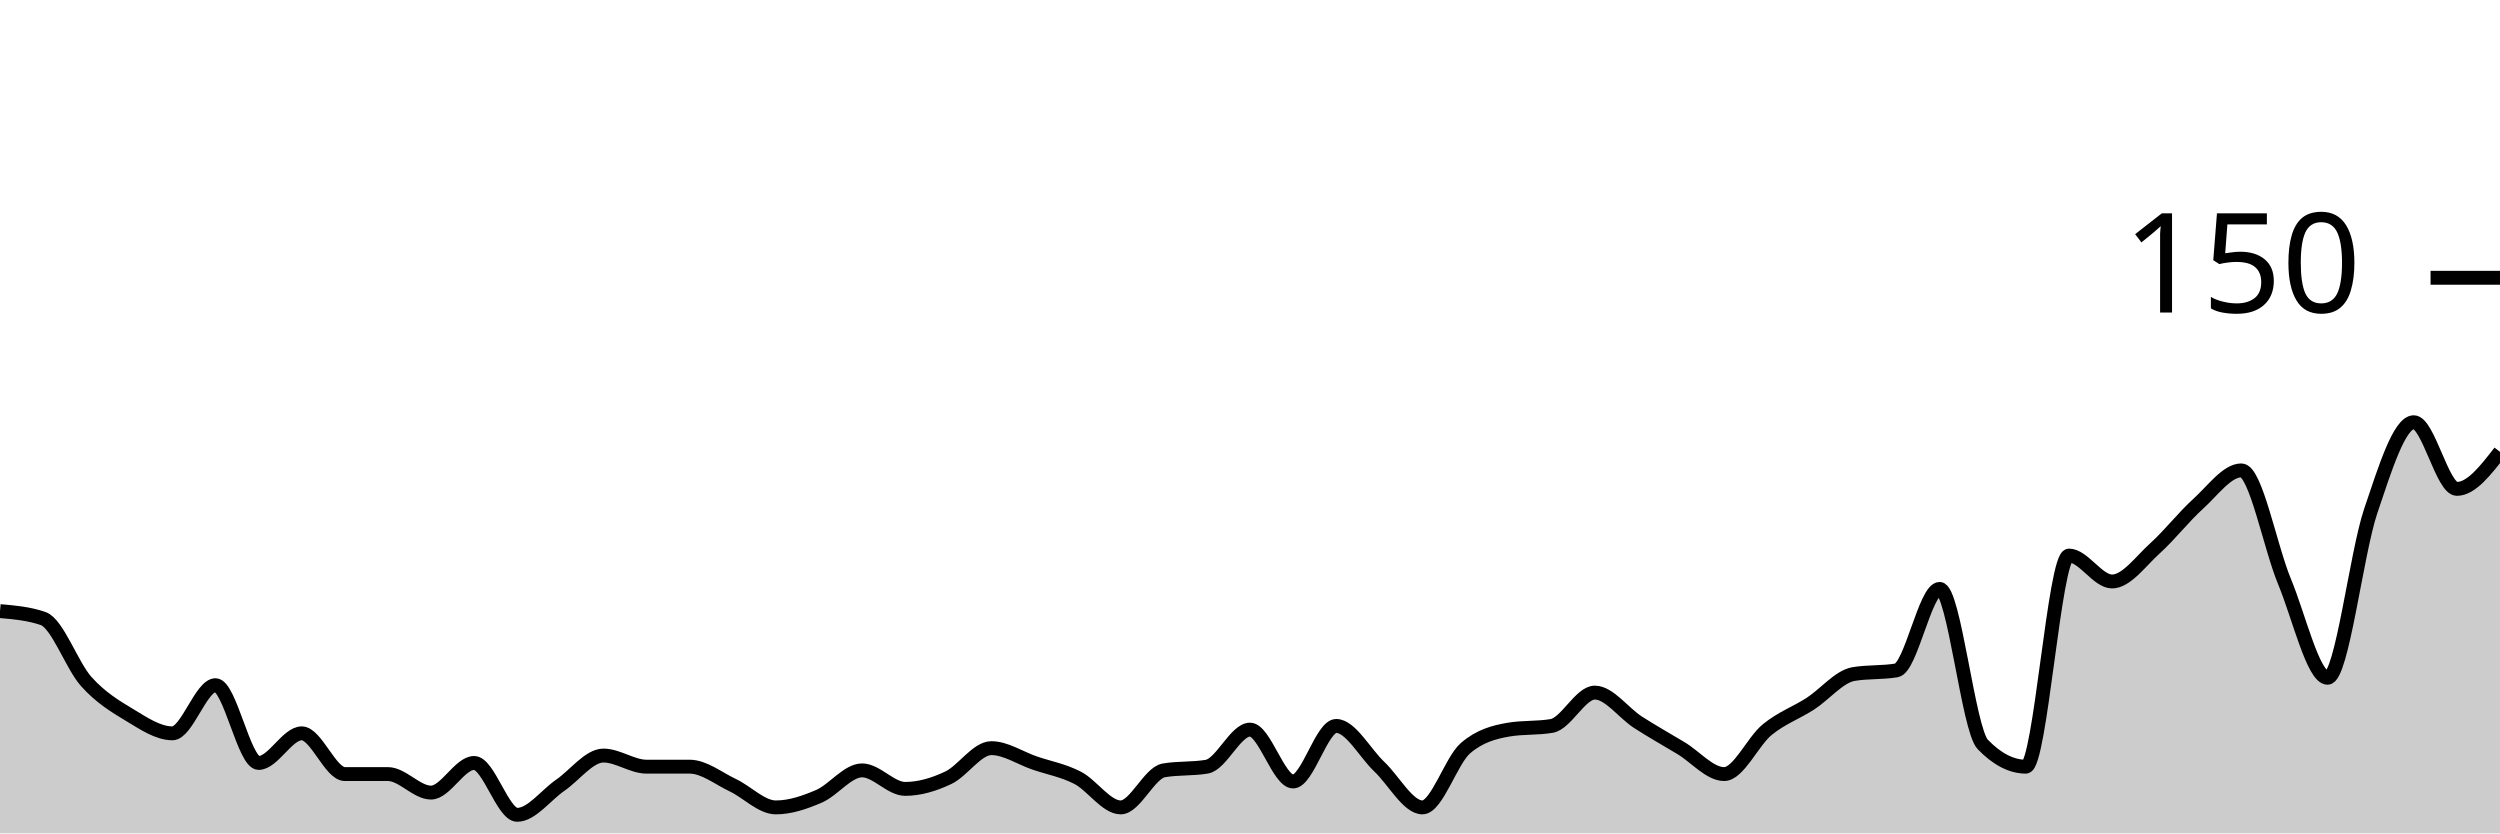
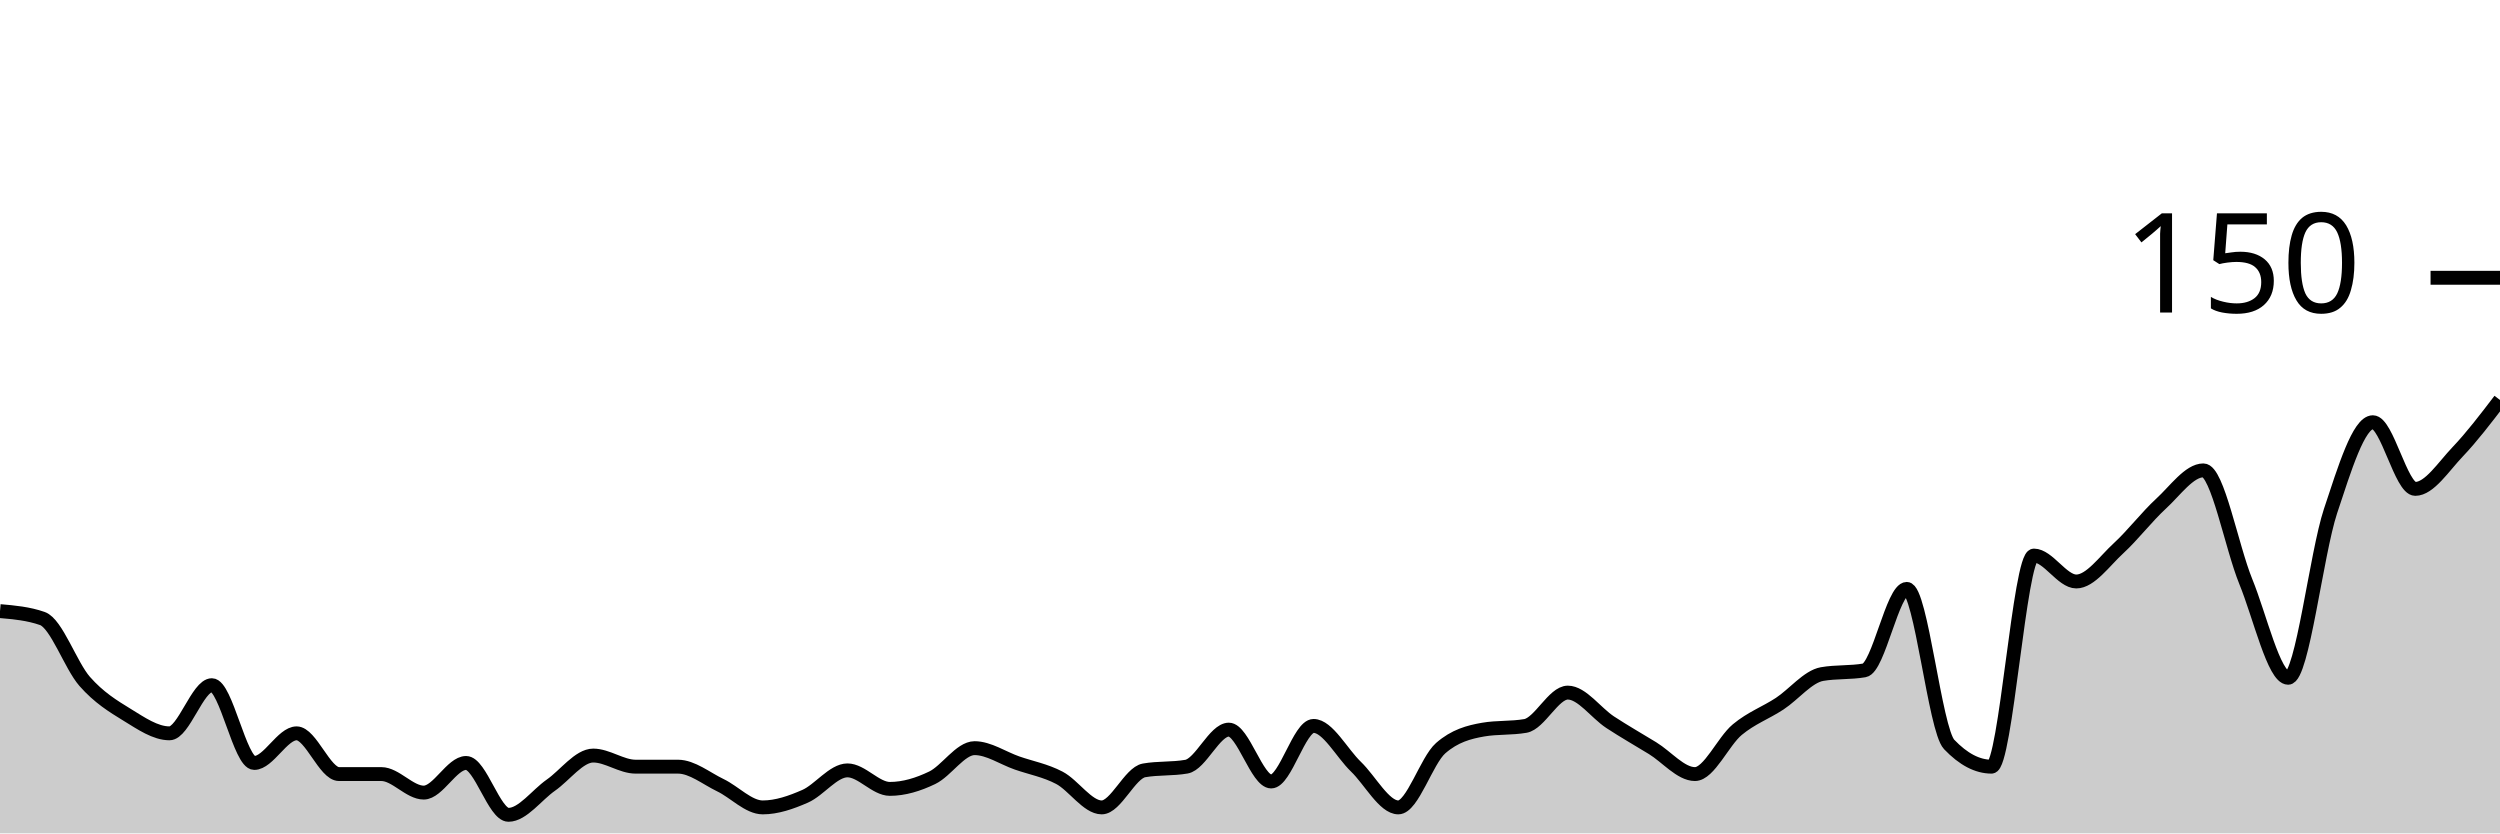
<svg xmlns="http://www.w3.org/2000/svg" viewBox="0 0 180 60">
  <g transform="translate(0,20)">
-     <path class="area" fill="rgba(0, 0, 0, 0.2)" d="M0,24C1.034,24.089,2.069,24.178,3.103,24.533C4.138,24.889,5.172,27.911,6.207,29.067C7.241,30.222,8.276,30.844,9.31,31.467C10.345,32.089,11.379,32.8,12.414,32.8C13.448,32.8,14.483,29.333,15.517,29.333C16.552,29.333,17.586,34.933,18.621,34.933C19.655,34.933,20.69,32.8,21.724,32.8C22.759,32.8,23.793,35.733,24.828,35.733C25.862,35.733,26.897,35.733,27.931,35.733C28.966,35.733,30,37.067,31.034,37.067C32.069,37.067,33.103,34.933,34.138,34.933C35.172,34.933,36.207,38.667,37.241,38.667C38.276,38.667,39.31,37.244,40.345,36.533C41.379,35.822,42.414,34.4,43.448,34.4C44.483,34.4,45.517,35.2,46.552,35.2C47.586,35.2,48.621,35.2,49.655,35.2C50.69,35.2,51.724,36.044,52.759,36.533C53.793,37.022,54.828,38.133,55.862,38.133C56.897,38.133,57.931,37.778,58.966,37.333C60,36.889,61.034,35.467,62.069,35.467C63.103,35.467,64.138,36.8,65.172,36.8C66.207,36.8,67.241,36.489,68.276,36C69.31,35.511,70.345,33.867,71.379,33.867C72.414,33.867,73.448,34.578,74.483,34.933C75.517,35.289,76.552,35.467,77.586,36C78.621,36.533,79.655,38.133,80.69,38.133C81.724,38.133,82.759,35.644,83.793,35.467C84.828,35.289,85.862,35.378,86.897,35.2C87.931,35.022,88.966,32.533,90,32.533C91.034,32.533,92.069,36.267,93.103,36.267C94.138,36.267,95.172,32.267,96.207,32.267C97.241,32.267,98.276,34.222,99.31,35.2C100.345,36.178,101.379,38.133,102.414,38.133C103.448,38.133,104.483,34.756,105.517,33.867C106.552,32.978,107.586,32.711,108.621,32.533C109.655,32.356,110.69,32.444,111.724,32.267C112.759,32.089,113.793,29.867,114.828,29.867C115.862,29.867,116.897,31.333,117.931,32C118.966,32.667,120,33.244,121.034,33.867C122.069,34.489,123.103,35.733,124.138,35.733C125.172,35.733,126.207,33.378,127.241,32.533C128.276,31.689,129.31,31.333,130.345,30.667C131.379,30,132.414,28.711,133.448,28.533C134.483,28.356,135.517,28.444,136.552,28.267C137.586,28.089,138.621,22.4,139.655,22.4C140.69,22.4,141.724,32.533,142.759,33.6C143.793,34.667,144.828,35.2,145.862,35.2C146.897,35.2,147.931,20,148.966,20C150,20,151.034,21.867,152.069,21.867C153.103,21.867,154.138,20.4,155.172,19.467C156.207,18.533,157.241,17.2,158.276,16.267C159.31,15.333,160.345,13.867,161.379,13.867C162.414,13.867,163.448,19.378,164.483,21.867C165.517,24.356,166.552,28.8,167.586,28.8C168.621,28.8,169.655,19.867,170.69,16.8C171.724,13.733,172.759,10.4,173.793,10.4C174.828,10.4,175.862,15.2,176.897,15.2C177.931,15.2,178.966,13.867,180,12.533L180,40C178.966,40,177.931,40,176.897,40C175.862,40,174.828,40,173.793,40C172.759,40,171.724,40,170.69,40C169.655,40,168.621,40,167.586,40C166.552,40,165.517,40,164.483,40C163.448,40,162.414,40,161.379,40C160.345,40,159.31,40,158.276,40C157.241,40,156.207,40,155.172,40C154.138,40,153.103,40,152.069,40C151.034,40,150,40,148.966,40C147.931,40,146.897,40,145.862,40C144.828,40,143.793,40,142.759,40C141.724,40,140.69,40,139.655,40C138.621,40,137.586,40,136.552,40C135.517,40,134.483,40,133.448,40C132.414,40,131.379,40,130.345,40C129.31,40,128.276,40,127.241,40C126.207,40,125.172,40,124.138,40C123.103,40,122.069,40,121.034,40C120,40,118.966,40,117.931,40C116.897,40,115.862,40,114.828,40C113.793,40,112.759,40,111.724,40C110.69,40,109.655,40,108.621,40C107.586,40,106.552,40,105.517,40C104.483,40,103.448,40,102.414,40C101.379,40,100.345,40,99.31,40C98.276,40,97.241,40,96.207,40C95.172,40,94.138,40,93.103,40C92.069,40,91.034,40,90,40C88.966,40,87.931,40,86.897,40C85.862,40,84.828,40,83.793,40C82.759,40,81.724,40,80.69,40C79.655,40,78.621,40,77.586,40C76.552,40,75.517,40,74.483,40C73.448,40,72.414,40,71.379,40C70.345,40,69.31,40,68.276,40C67.241,40,66.207,40,65.172,40C64.138,40,63.103,40,62.069,40C61.034,40,60,40,58.966,40C57.931,40,56.897,40,55.862,40C54.828,40,53.793,40,52.759,40C51.724,40,50.69,40,49.655,40C48.621,40,47.586,40,46.552,40C45.517,40,44.483,40,43.448,40C42.414,40,41.379,40,40.345,40C39.31,40,38.276,40,37.241,40C36.207,40,35.172,40,34.138,40C33.103,40,32.069,40,31.034,40C30,40,28.966,40,27.931,40C26.897,40,25.862,40,24.828,40C23.793,40,22.759,40,21.724,40C20.69,40,19.655,40,18.621,40C17.586,40,16.552,40,15.517,40C14.483,40,13.448,40,12.414,40C11.379,40,10.345,40,9.31,40C8.276,40,7.241,40,6.207,40C5.172,40,4.138,40,3.103,40C2.069,40,1.034,40,0,40Z" />
-     <path class="line" stroke="black" fill="none" d="M0,24C1.034,24.089,2.069,24.178,3.103,24.533C4.138,24.889,5.172,27.911,6.207,29.067C7.241,30.222,8.276,30.844,9.31,31.467C10.345,32.089,11.379,32.8,12.414,32.8C13.448,32.8,14.483,29.333,15.517,29.333C16.552,29.333,17.586,34.933,18.621,34.933C19.655,34.933,20.69,32.8,21.724,32.8C22.759,32.8,23.793,35.733,24.828,35.733C25.862,35.733,26.897,35.733,27.931,35.733C28.966,35.733,30,37.067,31.034,37.067C32.069,37.067,33.103,34.933,34.138,34.933C35.172,34.933,36.207,38.667,37.241,38.667C38.276,38.667,39.31,37.244,40.345,36.533C41.379,35.822,42.414,34.4,43.448,34.4C44.483,34.4,45.517,35.2,46.552,35.2C47.586,35.2,48.621,35.2,49.655,35.2C50.69,35.2,51.724,36.044,52.759,36.533C53.793,37.022,54.828,38.133,55.862,38.133C56.897,38.133,57.931,37.778,58.966,37.333C60,36.889,61.034,35.467,62.069,35.467C63.103,35.467,64.138,36.8,65.172,36.8C66.207,36.8,67.241,36.489,68.276,36C69.31,35.511,70.345,33.867,71.379,33.867C72.414,33.867,73.448,34.578,74.483,34.933C75.517,35.289,76.552,35.467,77.586,36C78.621,36.533,79.655,38.133,80.69,38.133C81.724,38.133,82.759,35.644,83.793,35.467C84.828,35.289,85.862,35.378,86.897,35.2C87.931,35.022,88.966,32.533,90,32.533C91.034,32.533,92.069,36.267,93.103,36.267C94.138,36.267,95.172,32.267,96.207,32.267C97.241,32.267,98.276,34.222,99.31,35.2C100.345,36.178,101.379,38.133,102.414,38.133C103.448,38.133,104.483,34.756,105.517,33.867C106.552,32.978,107.586,32.711,108.621,32.533C109.655,32.356,110.69,32.444,111.724,32.267C112.759,32.089,113.793,29.867,114.828,29.867C115.862,29.867,116.897,31.333,117.931,32C118.966,32.667,120,33.244,121.034,33.867C122.069,34.489,123.103,35.733,124.138,35.733C125.172,35.733,126.207,33.378,127.241,32.533C128.276,31.689,129.31,31.333,130.345,30.667C131.379,30,132.414,28.711,133.448,28.533C134.483,28.356,135.517,28.444,136.552,28.267C137.586,28.089,138.621,22.4,139.655,22.4C140.69,22.4,141.724,32.533,142.759,33.6C143.793,34.667,144.828,35.2,145.862,35.2C146.897,35.2,147.931,20,148.966,20C150,20,151.034,21.867,152.069,21.867C153.103,21.867,154.138,20.4,155.172,19.467C156.207,18.533,157.241,17.2,158.276,16.267C159.31,15.333,160.345,13.867,161.379,13.867C162.414,13.867,163.448,19.378,164.483,21.867C165.517,24.356,166.552,28.8,167.586,28.8C168.621,28.8,169.655,19.867,170.69,16.8C171.724,13.733,172.759,10.4,173.793,10.4C174.828,10.4,175.862,15.2,176.897,15.2C177.931,15.2,178.966,13.867,180,12.533" />
+     <path class="area" fill="rgba(0, 0, 0, 0.2)" d="M0,24C1.017,24.089,2.034,24.178,3.051,24.533C4.068,24.889,5.085,27.911,6.102,29.067C7.119,30.222,8.136,30.844,9.153,31.467C10.169,32.089,11.186,32.8,12.203,32.8C13.22,32.8,14.237,29.333,15.254,29.333C16.271,29.333,17.288,34.933,18.305,34.933C19.322,34.933,20.339,32.8,21.356,32.8C22.373,32.8,23.39,35.733,24.407,35.733C25.424,35.733,26.441,35.733,27.458,35.733C28.475,35.733,29.492,37.067,30.508,37.067C31.525,37.067,32.542,34.933,33.559,34.933C34.576,34.933,35.593,38.667,36.61,38.667C37.627,38.667,38.644,37.244,39.661,36.533C40.678,35.822,41.695,34.4,42.712,34.4C43.729,34.4,44.746,35.2,45.763,35.2C46.78,35.2,47.797,35.2,48.814,35.2C49.831,35.2,50.847,36.044,51.864,36.533C52.881,37.022,53.898,38.133,54.915,38.133C55.932,38.133,56.949,37.778,57.966,37.333C58.983,36.889,60,35.467,61.017,35.467C62.034,35.467,63.051,36.8,64.068,36.8C65.085,36.8,66.102,36.489,67.119,36C68.136,35.511,69.153,33.867,70.169,33.867C71.186,33.867,72.203,34.578,73.22,34.933C74.237,35.289,75.254,35.467,76.271,36C77.288,36.533,78.305,38.133,79.322,38.133C80.339,38.133,81.356,35.644,82.373,35.467C83.39,35.289,84.407,35.378,85.424,35.2C86.441,35.022,87.458,32.533,88.475,32.533C89.492,32.533,90.508,36.267,91.525,36.267C92.542,36.267,93.559,32.267,94.576,32.267C95.593,32.267,96.61,34.222,97.627,35.2C98.644,36.178,99.661,38.133,100.678,38.133C101.695,38.133,102.712,34.756,103.729,33.867C104.746,32.978,105.763,32.711,106.78,32.533C107.797,32.356,108.814,32.444,109.831,32.267C110.847,32.089,111.864,29.867,112.881,29.867C113.898,29.867,114.915,31.333,115.932,32C116.949,32.667,117.966,33.244,118.983,33.867C120,34.489,121.017,35.733,122.034,35.733C123.051,35.733,124.068,33.378,125.085,32.533C126.102,31.689,127.119,31.333,128.136,30.667C129.153,30,130.169,28.711,131.186,28.533C132.203,28.356,133.22,28.444,134.237,28.267C135.254,28.089,136.271,22.4,137.288,22.4C138.305,22.4,139.322,32.533,140.339,33.6C141.356,34.667,142.373,35.2,143.39,35.2C144.407,35.2,145.424,20,146.441,20C147.458,20,148.475,21.867,149.492,21.867C150.508,21.867,151.525,20.4,152.542,19.467C153.559,18.533,154.576,17.2,155.593,16.267C156.61,15.333,157.627,13.867,158.644,13.867C159.661,13.867,160.678,19.378,161.695,21.867C162.712,24.356,163.729,28.8,164.746,28.8C165.763,28.8,166.78,19.867,167.797,16.8C168.814,13.733,169.831,10.4,170.847,10.4C171.864,10.4,172.881,15.2,173.898,15.2C174.915,15.2,175.932,13.6,176.949,12.533C177.966,11.467,178.983,10.133,180,8.8L180,40C178.983,40,177.966,40,176.949,40C175.932,40,174.915,40,173.898,40C172.881,40,171.864,40,170.847,40C169.831,40,168.814,40,167.797,40C166.78,40,165.763,40,164.746,40C163.729,40,162.712,40,161.695,40C160.678,40,159.661,40,158.644,40C157.627,40,156.61,40,155.593,40C154.576,40,153.559,40,152.542,40C151.525,40,150.508,40,149.492,40C148.475,40,147.458,40,146.441,40C145.424,40,144.407,40,143.39,40C142.373,40,141.356,40,140.339,40C139.322,40,138.305,40,137.288,40C136.271,40,135.254,40,134.237,40C133.22,40,132.203,40,131.186,40C130.169,40,129.153,40,128.136,40C127.119,40,126.102,40,125.085,40C124.068,40,123.051,40,122.034,40C121.017,40,120,40,118.983,40C117.966,40,116.949,40,115.932,40C114.915,40,113.898,40,112.881,40C111.864,40,110.847,40,109.831,40C108.814,40,107.797,40,106.78,40C105.763,40,104.746,40,103.729,40C102.712,40,101.695,40,100.678,40C99.661,40,98.644,40,97.627,40C96.61,40,95.593,40,94.576,40C93.559,40,92.542,40,91.525,40C90.508,40,89.492,40,88.475,40C87.458,40,86.441,40,85.424,40C84.407,40,83.39,40,82.373,40C81.356,40,80.339,40,79.322,40C78.305,40,77.288,40,76.271,40C75.254,40,74.237,40,73.22,40C72.203,40,71.186,40,70.169,40C69.153,40,68.136,40,67.119,40C66.102,40,65.085,40,64.068,40C63.051,40,62.034,40,61.017,40C60,40,58.983,40,57.966,40C56.949,40,55.932,40,54.915,40C53.898,40,52.881,40,51.864,40C50.847,40,49.831,40,48.814,40C47.797,40,46.78,40,45.763,40C44.746,40,43.729,40,42.712,40C41.695,40,40.678,40,39.661,40C38.644,40,37.627,40,36.61,40C35.593,40,34.576,40,33.559,40C32.542,40,31.525,40,30.508,40C29.492,40,28.475,40,27.458,40C26.441,40,25.424,40,24.407,40C23.39,40,22.373,40,21.356,40C20.339,40,19.322,40,18.305,40C17.288,40,16.271,40,15.254,40C14.237,40,13.22,40,12.203,40C11.186,40,10.169,40,9.153,40C8.136,40,7.119,40,6.102,40C5.085,40,4.068,40,3.051,40C2.034,40,1.017,40,0,40Z" />
+     <path class="line" stroke="black" fill="none" d="M0,24C1.017,24.089,2.034,24.178,3.051,24.533C4.068,24.889,5.085,27.911,6.102,29.067C7.119,30.222,8.136,30.844,9.153,31.467C10.169,32.089,11.186,32.8,12.203,32.8C13.22,32.8,14.237,29.333,15.254,29.333C16.271,29.333,17.288,34.933,18.305,34.933C19.322,34.933,20.339,32.8,21.356,32.8C22.373,32.8,23.39,35.733,24.407,35.733C25.424,35.733,26.441,35.733,27.458,35.733C28.475,35.733,29.492,37.067,30.508,37.067C31.525,37.067,32.542,34.933,33.559,34.933C34.576,34.933,35.593,38.667,36.61,38.667C37.627,38.667,38.644,37.244,39.661,36.533C40.678,35.822,41.695,34.4,42.712,34.4C43.729,34.4,44.746,35.2,45.763,35.2C46.78,35.2,47.797,35.2,48.814,35.2C49.831,35.2,50.847,36.044,51.864,36.533C52.881,37.022,53.898,38.133,54.915,38.133C55.932,38.133,56.949,37.778,57.966,37.333C58.983,36.889,60,35.467,61.017,35.467C62.034,35.467,63.051,36.8,64.068,36.8C65.085,36.8,66.102,36.489,67.119,36C68.136,35.511,69.153,33.867,70.169,33.867C71.186,33.867,72.203,34.578,73.22,34.933C74.237,35.289,75.254,35.467,76.271,36C77.288,36.533,78.305,38.133,79.322,38.133C80.339,38.133,81.356,35.644,82.373,35.467C83.39,35.289,84.407,35.378,85.424,35.2C86.441,35.022,87.458,32.533,88.475,32.533C89.492,32.533,90.508,36.267,91.525,36.267C92.542,36.267,93.559,32.267,94.576,32.267C95.593,32.267,96.61,34.222,97.627,35.2C98.644,36.178,99.661,38.133,100.678,38.133C101.695,38.133,102.712,34.756,103.729,33.867C104.746,32.978,105.763,32.711,106.78,32.533C107.797,32.356,108.814,32.444,109.831,32.267C110.847,32.089,111.864,29.867,112.881,29.867C113.898,29.867,114.915,31.333,115.932,32C116.949,32.667,117.966,33.244,118.983,33.867C120,34.489,121.017,35.733,122.034,35.733C123.051,35.733,124.068,33.378,125.085,32.533C126.102,31.689,127.119,31.333,128.136,30.667C129.153,30,130.169,28.711,131.186,28.533C132.203,28.356,133.22,28.444,134.237,28.267C135.254,28.089,136.271,22.4,137.288,22.4C138.305,22.4,139.322,32.533,140.339,33.6C141.356,34.667,142.373,35.2,143.39,35.2C144.407,35.2,145.424,20,146.441,20C147.458,20,148.475,21.867,149.492,21.867C150.508,21.867,151.525,20.4,152.542,19.467C153.559,18.533,154.576,17.2,155.593,16.267C156.61,15.333,157.627,13.867,158.644,13.867C159.661,13.867,160.678,19.378,161.695,21.867C162.712,24.356,163.729,28.8,164.746,28.8C165.763,28.8,166.78,19.867,167.797,16.8C168.814,13.733,169.831,10.4,170.847,10.4C171.864,10.4,172.881,15.2,173.898,15.2C174.915,15.2,175.932,13.6,176.949,12.533C177.966,11.467,178.983,10.133,180,8.8" />
    <path class="axis-ceiling" stroke-width="1" stroke="black" fill="none" d="M175,0L180,0" />
    <text class="axis-ceiling-label" font-family="sans-serif" text-anchor="end" font-size="10px" x="170" y="2.5">150</text>
  </g>
</svg>
